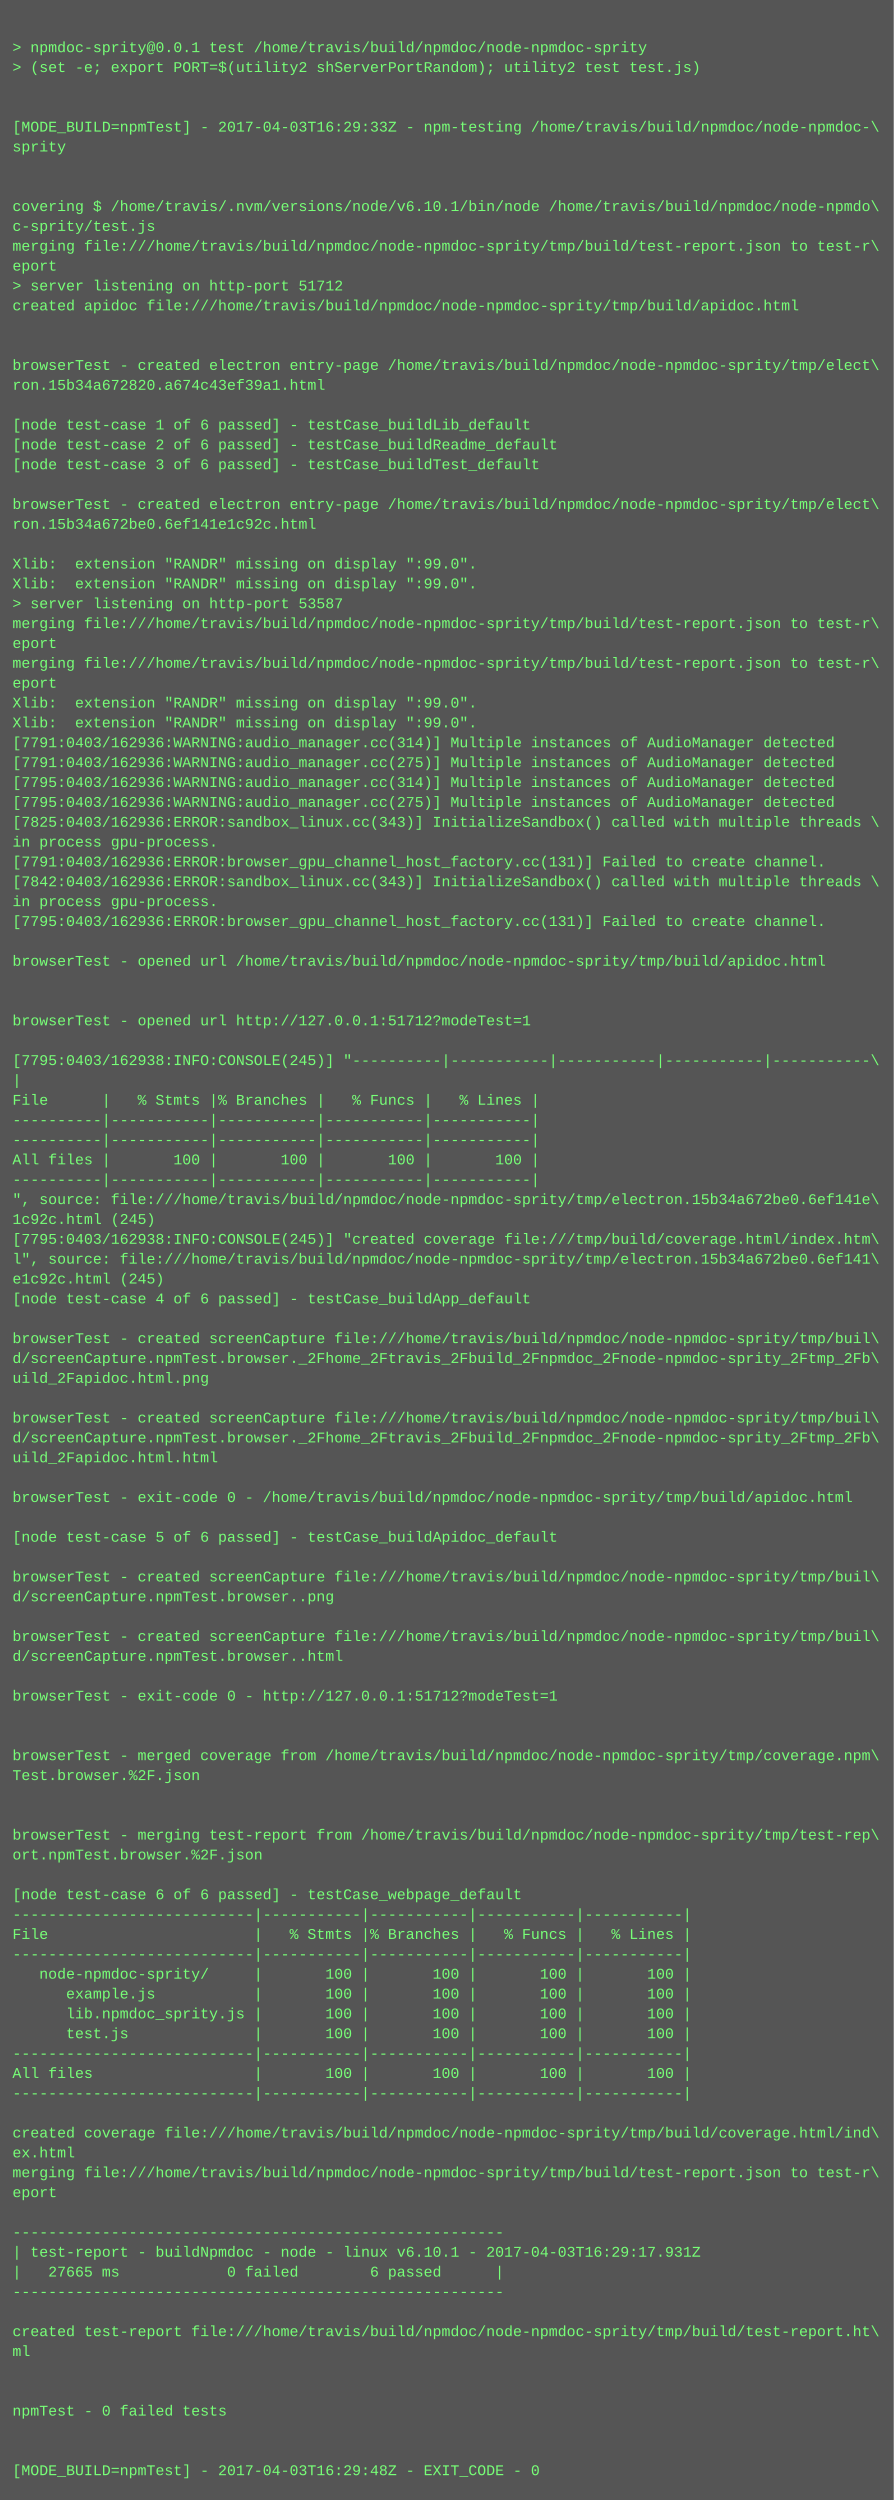
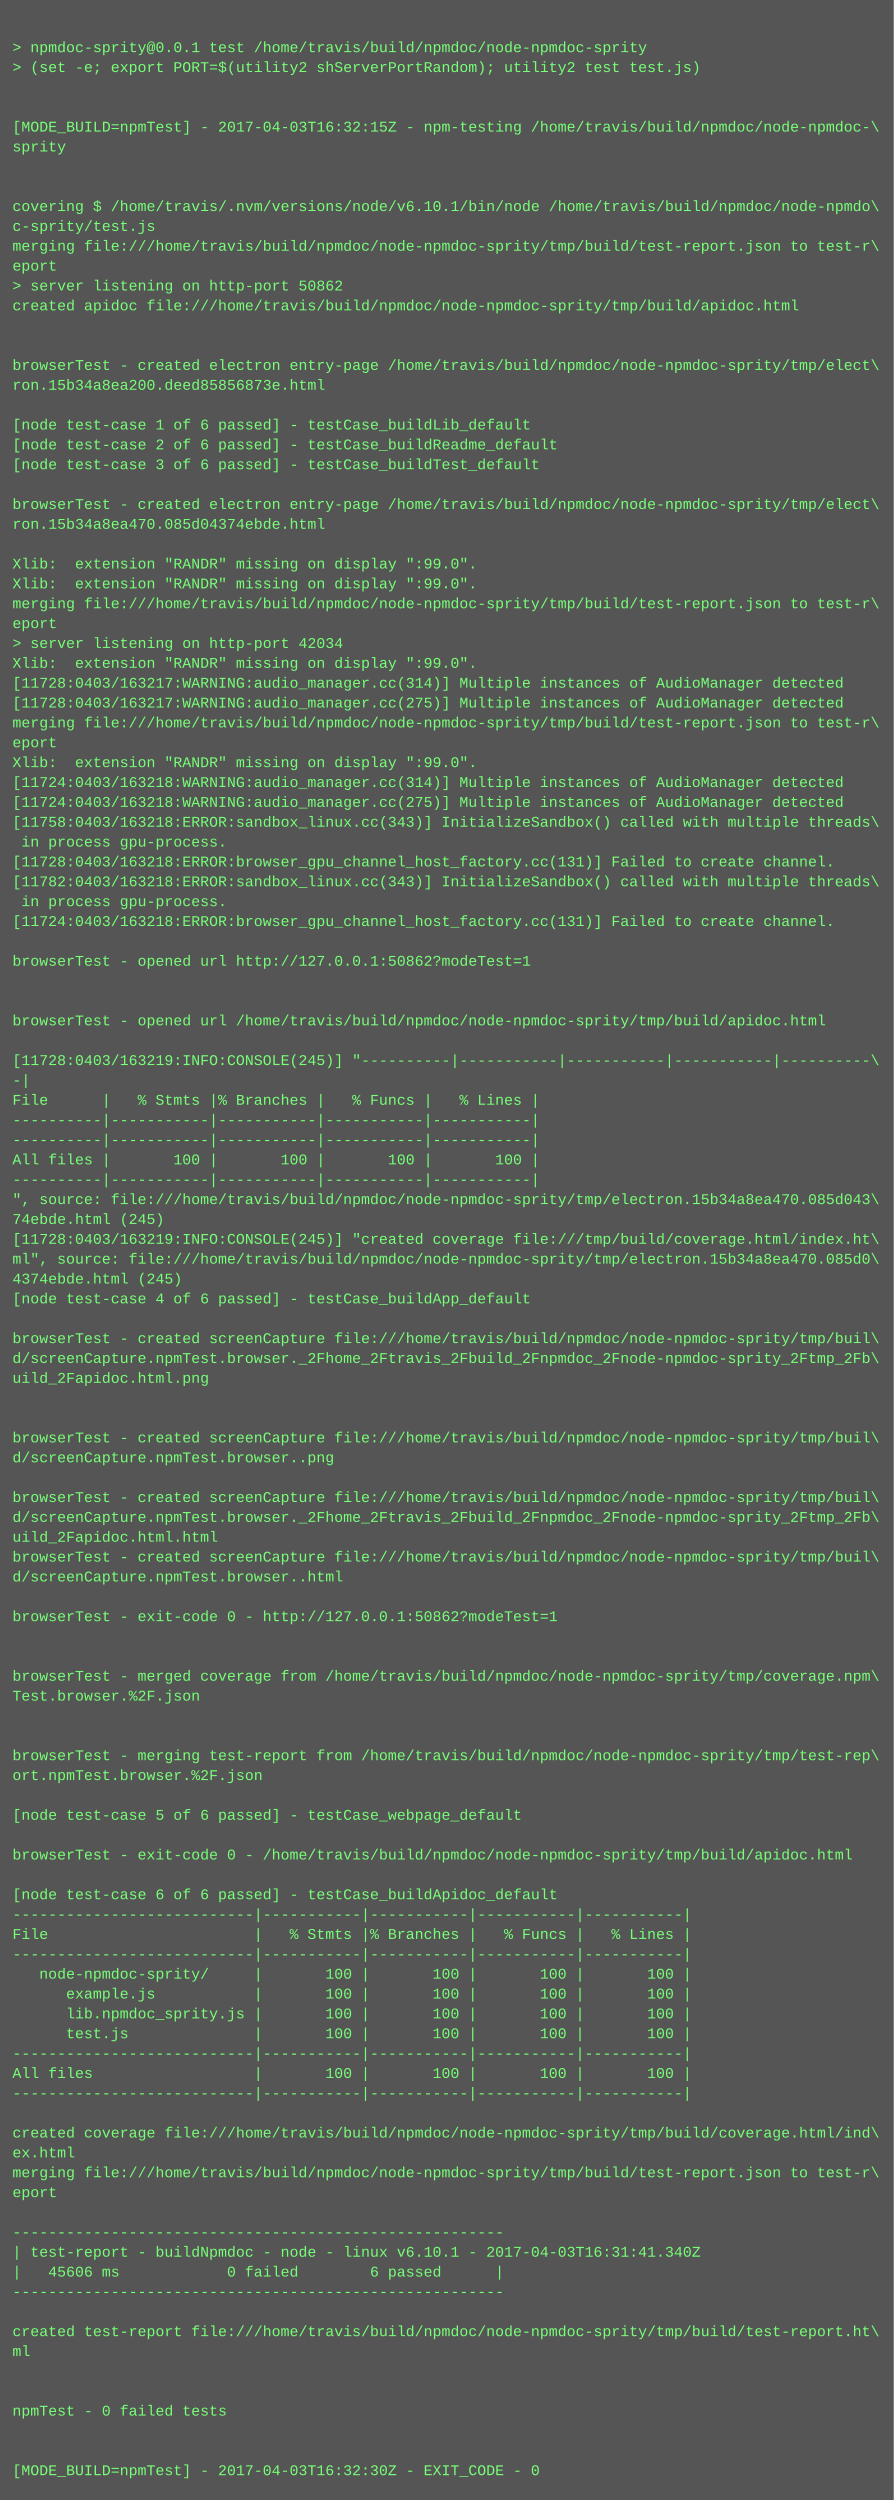
<svg xmlns="http://www.w3.org/2000/svg" height="2014" width="720">
  <rect height="2014" fill="#555" width="720" />
  <text fill="#7f7" font-family="Courier New" font-size="12" xml:space="preserve">
    <tspan x="10" y="26" />
    <tspan x="10" y="42">&gt; npmdoc-sprity@0.0.1 test /home/travis/build/npmdoc/node-npmdoc-sprity</tspan>
    <tspan x="10" y="58">&gt; (set -e; export PORT=$(utility2 shServerPortRandom); utility2 test test.js)</tspan>
    <tspan x="10" y="74" />
    <tspan x="10" y="90" />
-     <tspan x="10" y="106">[MODE_BUILD=npmTest] - 2017-04-03T16:29:33Z - npm-testing /home/travis/build/npmdoc/node-npmdoc-\</tspan>
+     <tspan x="10" y="106">[MODE_BUILD=npmTest] - 2017-04-03T16:32:15Z - npm-testing /home/travis/build/npmdoc/node-npmdoc-\</tspan>
    <tspan x="10" y="122">sprity</tspan>
    <tspan x="10" y="138" />
    <tspan x="10" y="154" />
    <tspan x="10" y="170">covering $ /home/travis/.nvm/versions/node/v6.10.1/bin/node /home/travis/build/npmdoc/node-npmdo\</tspan>
    <tspan x="10" y="186">c-sprity/test.js</tspan>
    <tspan x="10" y="202">merging file:///home/travis/build/npmdoc/node-npmdoc-sprity/tmp/build/test-report.json to test-r\</tspan>
    <tspan x="10" y="218">eport</tspan>
-     <tspan x="10" y="234">&gt; server listening on http-port 51712</tspan>
+     <tspan x="10" y="234">&gt; server listening on http-port 50862</tspan>
    <tspan x="10" y="250">created apidoc file:///home/travis/build/npmdoc/node-npmdoc-sprity/tmp/build/apidoc.html</tspan>
    <tspan x="10" y="266" />
    <tspan x="10" y="282" />
    <tspan x="10" y="298">browserTest - created electron entry-page /home/travis/build/npmdoc/node-npmdoc-sprity/tmp/elect\</tspan>
-     <tspan x="10" y="314">ron.15b34a672820.a674c43ef39a1.html</tspan>
+     <tspan x="10" y="314">ron.15b34a8ea200.deed85856873e.html</tspan>
    <tspan x="10" y="330" />
    <tspan x="10" y="346">[node test-case 1 of 6 passed] - testCase_buildLib_default</tspan>
    <tspan x="10" y="362">[node test-case 2 of 6 passed] - testCase_buildReadme_default</tspan>
    <tspan x="10" y="378">[node test-case 3 of 6 passed] - testCase_buildTest_default</tspan>
    <tspan x="10" y="394" />
    <tspan x="10" y="410">browserTest - created electron entry-page /home/travis/build/npmdoc/node-npmdoc-sprity/tmp/elect\</tspan>
-     <tspan x="10" y="426">ron.15b34a672be0.6ef141e1c92c.html</tspan>
+     <tspan x="10" y="426">ron.15b34a8ea470.085d04374ebde.html</tspan>
    <tspan x="10" y="442" />
    <tspan x="10" y="458">Xlib:  extension "RANDR" missing on display ":99.0".</tspan>
    <tspan x="10" y="474">Xlib:  extension "RANDR" missing on display ":99.0".</tspan>
-     <tspan x="10" y="490">&gt; server listening on http-port 53587</tspan>
-     <tspan x="10" y="506">merging file:///home/travis/build/npmdoc/node-npmdoc-sprity/tmp/build/test-report.json to test-r\</tspan>
-     <tspan x="10" y="522">eport</tspan>
-     <tspan x="10" y="538">merging file:///home/travis/build/npmdoc/node-npmdoc-sprity/tmp/build/test-report.json to test-r\</tspan>
-     <tspan x="10" y="554">eport</tspan>
-     <tspan x="10" y="570">Xlib:  extension "RANDR" missing on display ":99.0".</tspan>
-     <tspan x="10" y="586">Xlib:  extension "RANDR" missing on display ":99.0".</tspan>
-     <tspan x="10" y="602">[7791:0403/162936:WARNING:audio_manager.cc(314)] Multiple instances of AudioManager detected</tspan>
-     <tspan x="10" y="618">[7791:0403/162936:WARNING:audio_manager.cc(275)] Multiple instances of AudioManager detected</tspan>
-     <tspan x="10" y="634">[7795:0403/162936:WARNING:audio_manager.cc(314)] Multiple instances of AudioManager detected</tspan>
-     <tspan x="10" y="650">[7795:0403/162936:WARNING:audio_manager.cc(275)] Multiple instances of AudioManager detected</tspan>
-     <tspan x="10" y="666">[7825:0403/162936:ERROR:sandbox_linux.cc(343)] InitializeSandbox() called with multiple threads \</tspan>
-     <tspan x="10" y="682">in process gpu-process. </tspan>
-     <tspan x="10" y="698">[7791:0403/162936:ERROR:browser_gpu_channel_host_factory.cc(131)] Failed to create channel.</tspan>
-     <tspan x="10" y="714">[7842:0403/162936:ERROR:sandbox_linux.cc(343)] InitializeSandbox() called with multiple threads \</tspan>
-     <tspan x="10" y="730">in process gpu-process. </tspan>
-     <tspan x="10" y="746">[7795:0403/162936:ERROR:browser_gpu_channel_host_factory.cc(131)] Failed to create channel.</tspan>
+     <tspan x="10" y="490">merging file:///home/travis/build/npmdoc/node-npmdoc-sprity/tmp/build/test-report.json to test-r\</tspan>
+     <tspan x="10" y="506">eport</tspan>
+     <tspan x="10" y="522">&gt; server listening on http-port 42034</tspan>
+     <tspan x="10" y="538">Xlib:  extension "RANDR" missing on display ":99.0".</tspan>
+     <tspan x="10" y="554">[11728:0403/163217:WARNING:audio_manager.cc(314)] Multiple instances of AudioManager detected</tspan>
+     <tspan x="10" y="570">[11728:0403/163217:WARNING:audio_manager.cc(275)] Multiple instances of AudioManager detected</tspan>
+     <tspan x="10" y="586">merging file:///home/travis/build/npmdoc/node-npmdoc-sprity/tmp/build/test-report.json to test-r\</tspan>
+     <tspan x="10" y="602">eport</tspan>
+     <tspan x="10" y="618">Xlib:  extension "RANDR" missing on display ":99.0".</tspan>
+     <tspan x="10" y="634">[11724:0403/163218:WARNING:audio_manager.cc(314)] Multiple instances of AudioManager detected</tspan>
+     <tspan x="10" y="650">[11724:0403/163218:WARNING:audio_manager.cc(275)] Multiple instances of AudioManager detected</tspan>
+     <tspan x="10" y="666">[11758:0403/163218:ERROR:sandbox_linux.cc(343)] InitializeSandbox() called with multiple threads\</tspan>
+     <tspan x="10" y="682"> in process gpu-process. </tspan>
+     <tspan x="10" y="698">[11728:0403/163218:ERROR:browser_gpu_channel_host_factory.cc(131)] Failed to create channel.</tspan>
+     <tspan x="10" y="714">[11782:0403/163218:ERROR:sandbox_linux.cc(343)] InitializeSandbox() called with multiple threads\</tspan>
+     <tspan x="10" y="730"> in process gpu-process. </tspan>
+     <tspan x="10" y="746">[11724:0403/163218:ERROR:browser_gpu_channel_host_factory.cc(131)] Failed to create channel.</tspan>
    <tspan x="10" y="762" />
-     <tspan x="10" y="778">browserTest - opened url /home/travis/build/npmdoc/node-npmdoc-sprity/tmp/build/apidoc.html</tspan>
+     <tspan x="10" y="778">browserTest - opened url http://127.0.0.1:50862?modeTest=1</tspan>
    <tspan x="10" y="794" />
    <tspan x="10" y="810" />
-     <tspan x="10" y="826">browserTest - opened url http://127.0.0.1:51712?modeTest=1</tspan>
+     <tspan x="10" y="826">browserTest - opened url /home/travis/build/npmdoc/node-npmdoc-sprity/tmp/build/apidoc.html</tspan>
    <tspan x="10" y="842" />
-     <tspan x="10" y="858">[7795:0403/162938:INFO:CONSOLE(245)] "----------|-----------|-----------|-----------|-----------\</tspan>
-     <tspan x="10" y="874">|</tspan>
+     <tspan x="10" y="858">[11728:0403/163219:INFO:CONSOLE(245)] "----------|-----------|-----------|-----------|----------\</tspan>
+     <tspan x="10" y="874">-|</tspan>
    <tspan x="10" y="890">File      |   % Stmts |% Branches |   % Funcs |   % Lines |</tspan>
    <tspan x="10" y="906">----------|-----------|-----------|-----------|-----------|</tspan>
    <tspan x="10" y="922">----------|-----------|-----------|-----------|-----------|</tspan>
    <tspan x="10" y="938">All files |       100 |       100 |       100 |       100 |</tspan>
    <tspan x="10" y="954">----------|-----------|-----------|-----------|-----------|</tspan>
-     <tspan x="10" y="970">", source: file:///home/travis/build/npmdoc/node-npmdoc-sprity/tmp/electron.15b34a672be0.6ef141e\</tspan>
-     <tspan x="10" y="986">1c92c.html (245)</tspan>
-     <tspan x="10" y="1002">[7795:0403/162938:INFO:CONSOLE(245)] "created coverage file:///tmp/build/coverage.html/index.htm\</tspan>
-     <tspan x="10" y="1018">l", source: file:///home/travis/build/npmdoc/node-npmdoc-sprity/tmp/electron.15b34a672be0.6ef141\</tspan>
-     <tspan x="10" y="1034">e1c92c.html (245)</tspan>
+     <tspan x="10" y="970">", source: file:///home/travis/build/npmdoc/node-npmdoc-sprity/tmp/electron.15b34a8ea470.085d043\</tspan>
+     <tspan x="10" y="986">74ebde.html (245)</tspan>
+     <tspan x="10" y="1002">[11728:0403/163219:INFO:CONSOLE(245)] "created coverage file:///tmp/build/coverage.html/index.ht\</tspan>
+     <tspan x="10" y="1018">ml", source: file:///home/travis/build/npmdoc/node-npmdoc-sprity/tmp/electron.15b34a8ea470.085d0\</tspan>
+     <tspan x="10" y="1034">4374ebde.html (245)</tspan>
    <tspan x="10" y="1050">[node test-case 4 of 6 passed] - testCase_buildApp_default</tspan>
    <tspan x="10" y="1066" />
    <tspan x="10" y="1082">browserTest - created screenCapture file:///home/travis/build/npmdoc/node-npmdoc-sprity/tmp/buil\</tspan>
    <tspan x="10" y="1098">d/screenCapture.npmTest.browser._2Fhome_2Ftravis_2Fbuild_2Fnpmdoc_2Fnode-npmdoc-sprity_2Ftmp_2Fb\</tspan>
    <tspan x="10" y="1114">uild_2Fapidoc.html.png</tspan>
    <tspan x="10" y="1130" />
-     <tspan x="10" y="1146">browserTest - created screenCapture file:///home/travis/build/npmdoc/node-npmdoc-sprity/tmp/buil\</tspan>
-     <tspan x="10" y="1162">d/screenCapture.npmTest.browser._2Fhome_2Ftravis_2Fbuild_2Fnpmdoc_2Fnode-npmdoc-sprity_2Ftmp_2Fb\</tspan>
-     <tspan x="10" y="1178">uild_2Fapidoc.html.html</tspan>
+     <tspan x="10" y="1146" />
+     <tspan x="10" y="1162">browserTest - created screenCapture file:///home/travis/build/npmdoc/node-npmdoc-sprity/tmp/buil\</tspan>
+     <tspan x="10" y="1178">d/screenCapture.npmTest.browser..png</tspan>
    <tspan x="10" y="1194" />
-     <tspan x="10" y="1210">browserTest - exit-code 0 - /home/travis/build/npmdoc/node-npmdoc-sprity/tmp/build/apidoc.html</tspan>
-     <tspan x="10" y="1226" />
-     <tspan x="10" y="1242">[node test-case 5 of 6 passed] - testCase_buildApidoc_default</tspan>
-     <tspan x="10" y="1258" />
-     <tspan x="10" y="1274">browserTest - created screenCapture file:///home/travis/build/npmdoc/node-npmdoc-sprity/tmp/buil\</tspan>
-     <tspan x="10" y="1290">d/screenCapture.npmTest.browser..png</tspan>
-     <tspan x="10" y="1306" />
-     <tspan x="10" y="1322">browserTest - created screenCapture file:///home/travis/build/npmdoc/node-npmdoc-sprity/tmp/buil\</tspan>
-     <tspan x="10" y="1338">d/screenCapture.npmTest.browser..html</tspan>
-     <tspan x="10" y="1354" />
-     <tspan x="10" y="1370">browserTest - exit-code 0 - http://127.0.0.1:51712?modeTest=1</tspan>
+     <tspan x="10" y="1210">browserTest - created screenCapture file:///home/travis/build/npmdoc/node-npmdoc-sprity/tmp/buil\</tspan>
+     <tspan x="10" y="1226">d/screenCapture.npmTest.browser._2Fhome_2Ftravis_2Fbuild_2Fnpmdoc_2Fnode-npmdoc-sprity_2Ftmp_2Fb\</tspan>
+     <tspan x="10" y="1242">uild_2Fapidoc.html.html</tspan>
+     <tspan x="10" y="1258">browserTest - created screenCapture file:///home/travis/build/npmdoc/node-npmdoc-sprity/tmp/buil\</tspan>
+     <tspan x="10" y="1274">d/screenCapture.npmTest.browser..html</tspan>
+     <tspan x="10" y="1290" />
+     <tspan x="10" y="1306">browserTest - exit-code 0 - http://127.0.0.1:50862?modeTest=1</tspan>
+     <tspan x="10" y="1322" />
+     <tspan x="10" y="1338" />
+     <tspan x="10" y="1354">browserTest - merged coverage from /home/travis/build/npmdoc/node-npmdoc-sprity/tmp/coverage.npm\</tspan>
+     <tspan x="10" y="1370">Test.browser.%2F.json</tspan>
    <tspan x="10" y="1386" />
    <tspan x="10" y="1402" />
-     <tspan x="10" y="1418">browserTest - merged coverage from /home/travis/build/npmdoc/node-npmdoc-sprity/tmp/coverage.npm\</tspan>
-     <tspan x="10" y="1434">Test.browser.%2F.json</tspan>
+     <tspan x="10" y="1418">browserTest - merging test-report from /home/travis/build/npmdoc/node-npmdoc-sprity/tmp/test-rep\</tspan>
+     <tspan x="10" y="1434">ort.npmTest.browser.%2F.json</tspan>
    <tspan x="10" y="1450" />
-     <tspan x="10" y="1466" />
-     <tspan x="10" y="1482">browserTest - merging test-report from /home/travis/build/npmdoc/node-npmdoc-sprity/tmp/test-rep\</tspan>
-     <tspan x="10" y="1498">ort.npmTest.browser.%2F.json</tspan>
+     <tspan x="10" y="1466">[node test-case 5 of 6 passed] - testCase_webpage_default</tspan>
+     <tspan x="10" y="1482" />
+     <tspan x="10" y="1498">browserTest - exit-code 0 - /home/travis/build/npmdoc/node-npmdoc-sprity/tmp/build/apidoc.html</tspan>
    <tspan x="10" y="1514" />
-     <tspan x="10" y="1530">[node test-case 6 of 6 passed] - testCase_webpage_default</tspan>
+     <tspan x="10" y="1530">[node test-case 6 of 6 passed] - testCase_buildApidoc_default</tspan>
    <tspan x="10" y="1546">---------------------------|-----------|-----------|-----------|-----------|</tspan>
    <tspan x="10" y="1562">File                       |   % Stmts |% Branches |   % Funcs |   % Lines |</tspan>
    <tspan x="10" y="1578">---------------------------|-----------|-----------|-----------|-----------|</tspan>
    <tspan x="10" y="1594">   node-npmdoc-sprity/     |       100 |       100 |       100 |       100 |</tspan>
    <tspan x="10" y="1610">      example.js           |       100 |       100 |       100 |       100 |</tspan>
    <tspan x="10" y="1626">      lib.npmdoc_sprity.js |       100 |       100 |       100 |       100 |</tspan>
    <tspan x="10" y="1642">      test.js              |       100 |       100 |       100 |       100 |</tspan>
    <tspan x="10" y="1658">---------------------------|-----------|-----------|-----------|-----------|</tspan>
    <tspan x="10" y="1674">All files                  |       100 |       100 |       100 |       100 |</tspan>
    <tspan x="10" y="1690">---------------------------|-----------|-----------|-----------|-----------|</tspan>
    <tspan x="10" y="1706" />
    <tspan x="10" y="1722">created coverage file:///home/travis/build/npmdoc/node-npmdoc-sprity/tmp/build/coverage.html/ind\</tspan>
    <tspan x="10" y="1738">ex.html</tspan>
    <tspan x="10" y="1754">merging file:///home/travis/build/npmdoc/node-npmdoc-sprity/tmp/build/test-report.json to test-r\</tspan>
    <tspan x="10" y="1770">eport</tspan>
    <tspan x="10" y="1786" />
    <tspan x="10" y="1802">-------------------------------------------------------</tspan>
-     <tspan x="10" y="1818">| test-report - buildNpmdoc - node - linux v6.10.1 - 2017-04-03T16:29:17.931Z</tspan>
-     <tspan x="10" y="1834">|   27665 ms            0 failed        6 passed      |</tspan>
+     <tspan x="10" y="1818">| test-report - buildNpmdoc - node - linux v6.10.1 - 2017-04-03T16:31:41.340Z</tspan>
+     <tspan x="10" y="1834">|   45606 ms            0 failed        6 passed      |</tspan>
    <tspan x="10" y="1850">-------------------------------------------------------</tspan>
    <tspan x="10" y="1866" />
    <tspan x="10" y="1882">created test-report file:///home/travis/build/npmdoc/node-npmdoc-sprity/tmp/build/test-report.ht\</tspan>
    <tspan x="10" y="1898">ml</tspan>
    <tspan x="10" y="1914" />
    <tspan x="10" y="1930" />
    <tspan x="10" y="1946">npmTest - 0 failed tests</tspan>
    <tspan x="10" y="1962" />
    <tspan x="10" y="1978" />
-     <tspan x="10" y="1994">[MODE_BUILD=npmTest] - 2017-04-03T16:29:48Z - EXIT_CODE - 0</tspan>
+     <tspan x="10" y="1994">[MODE_BUILD=npmTest] - 2017-04-03T16:32:30Z - EXIT_CODE - 0</tspan>
  </text>
</svg>
